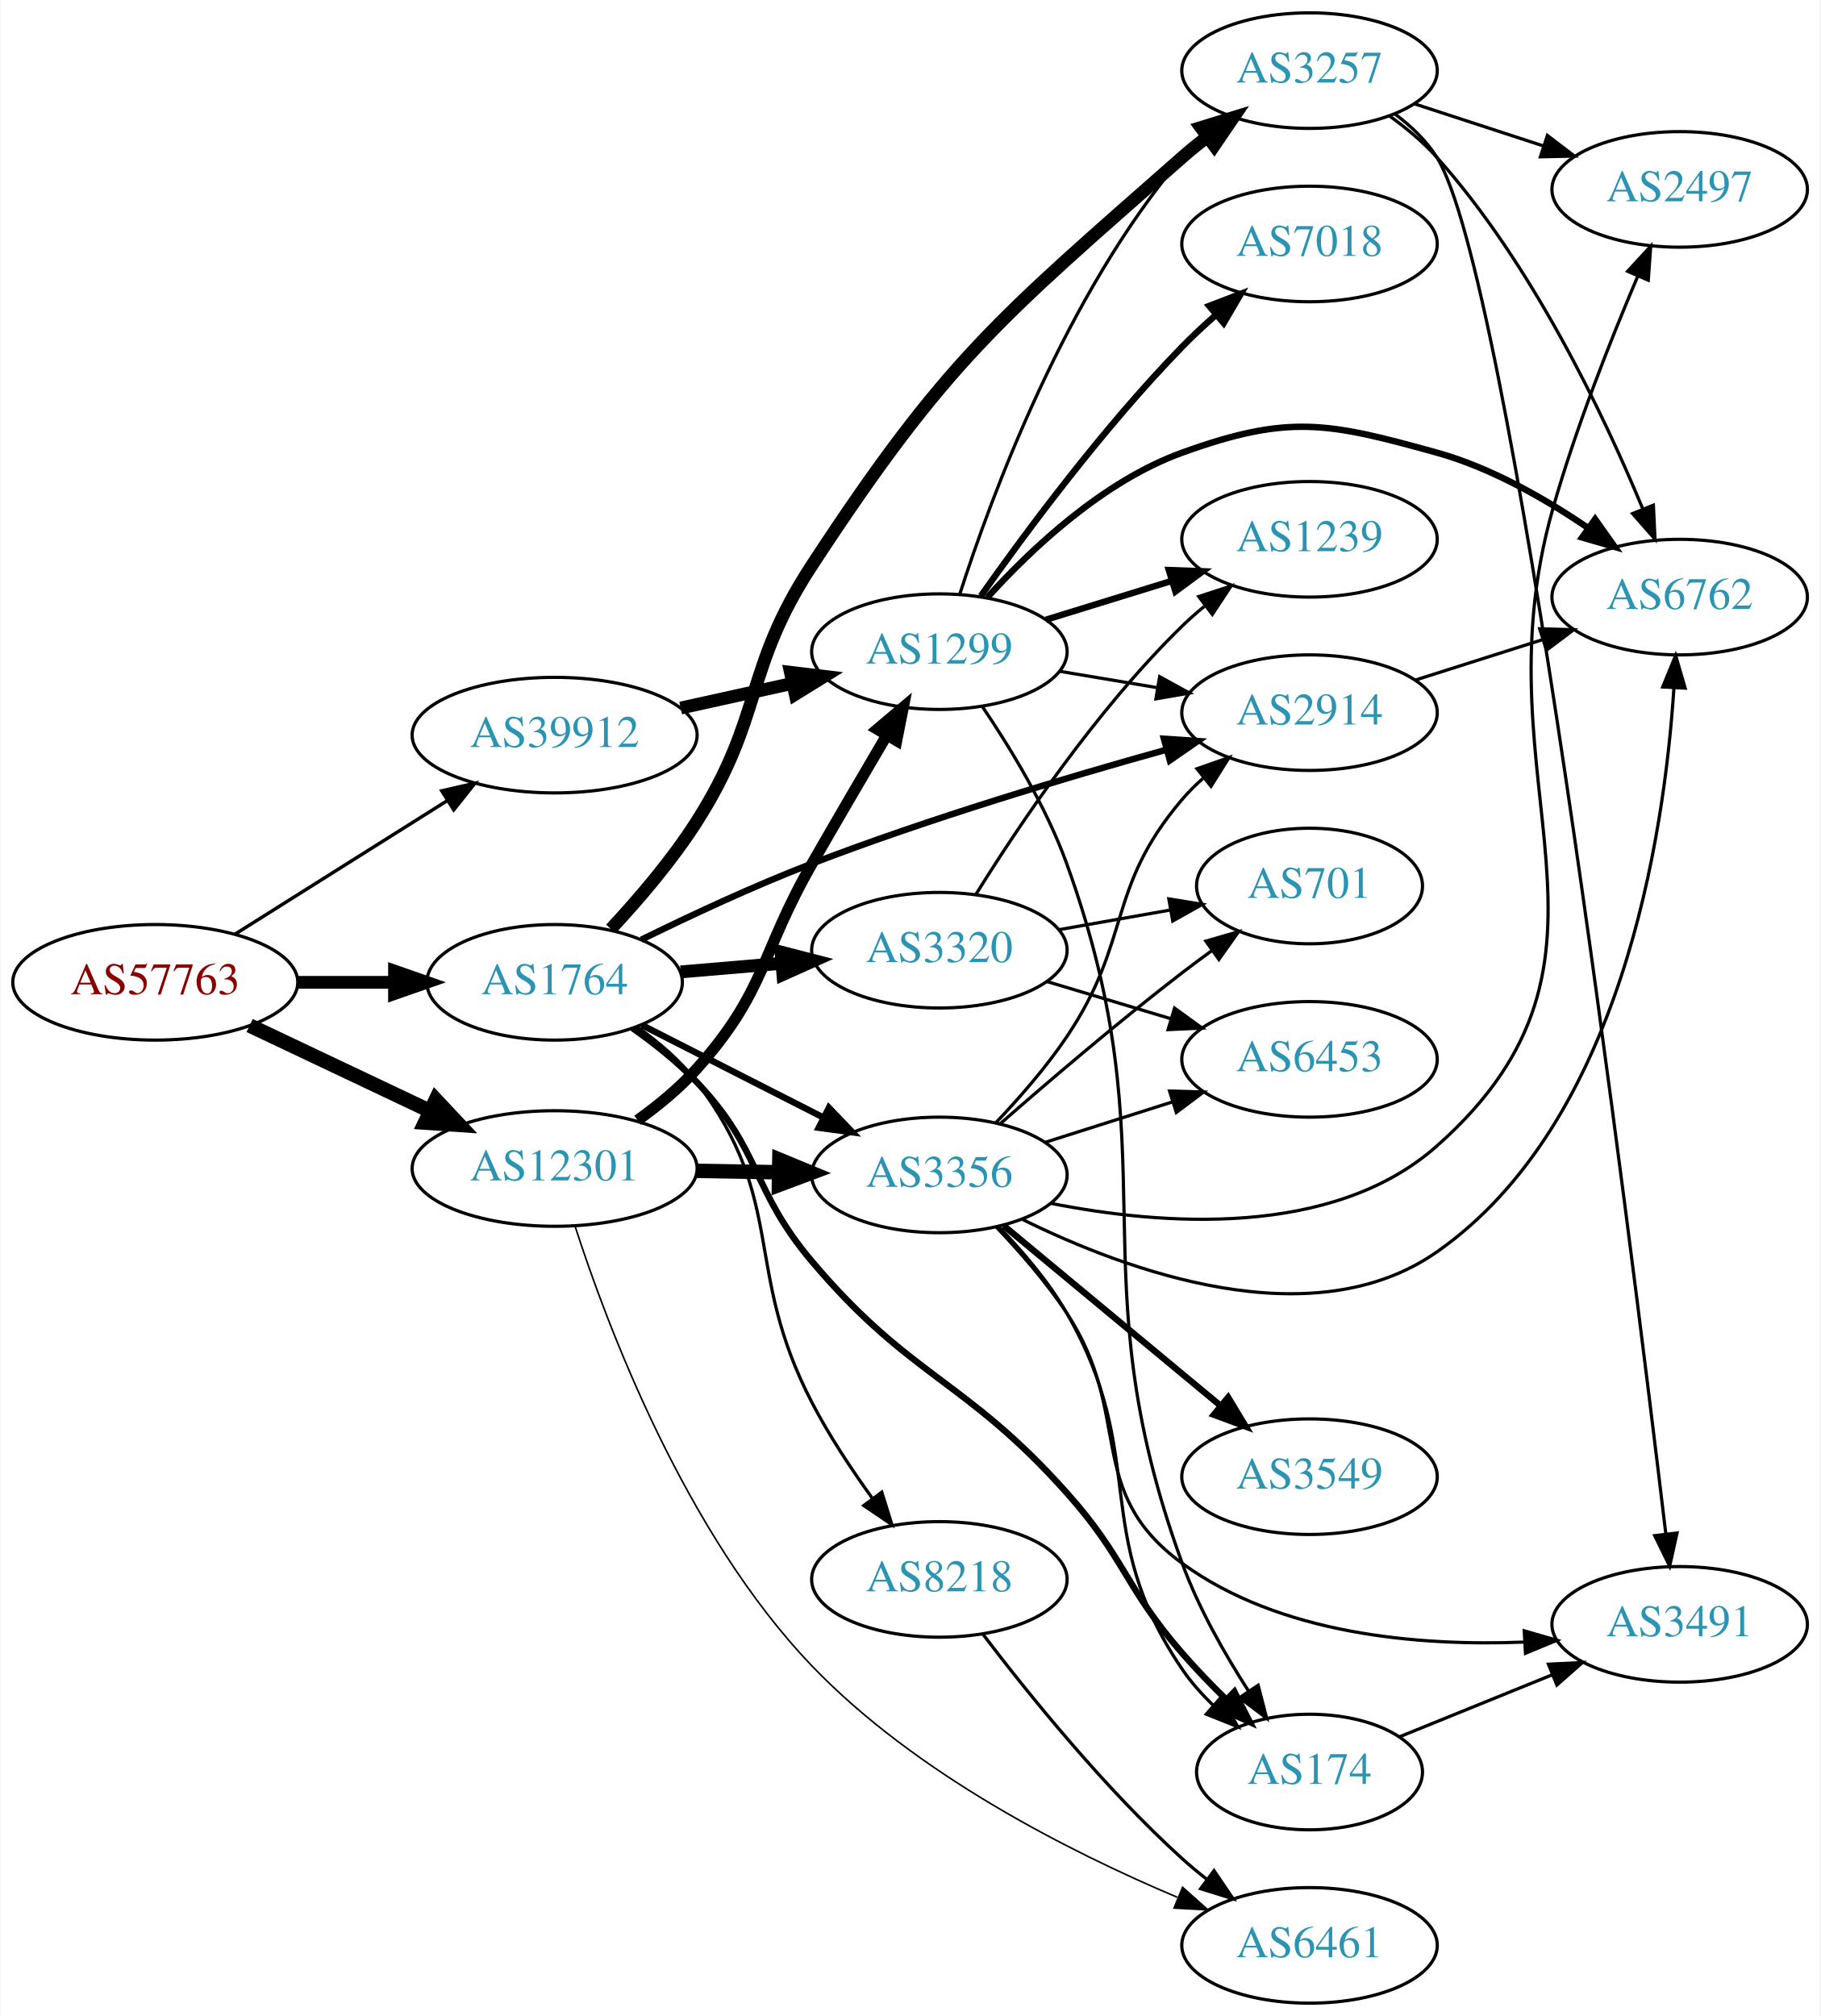
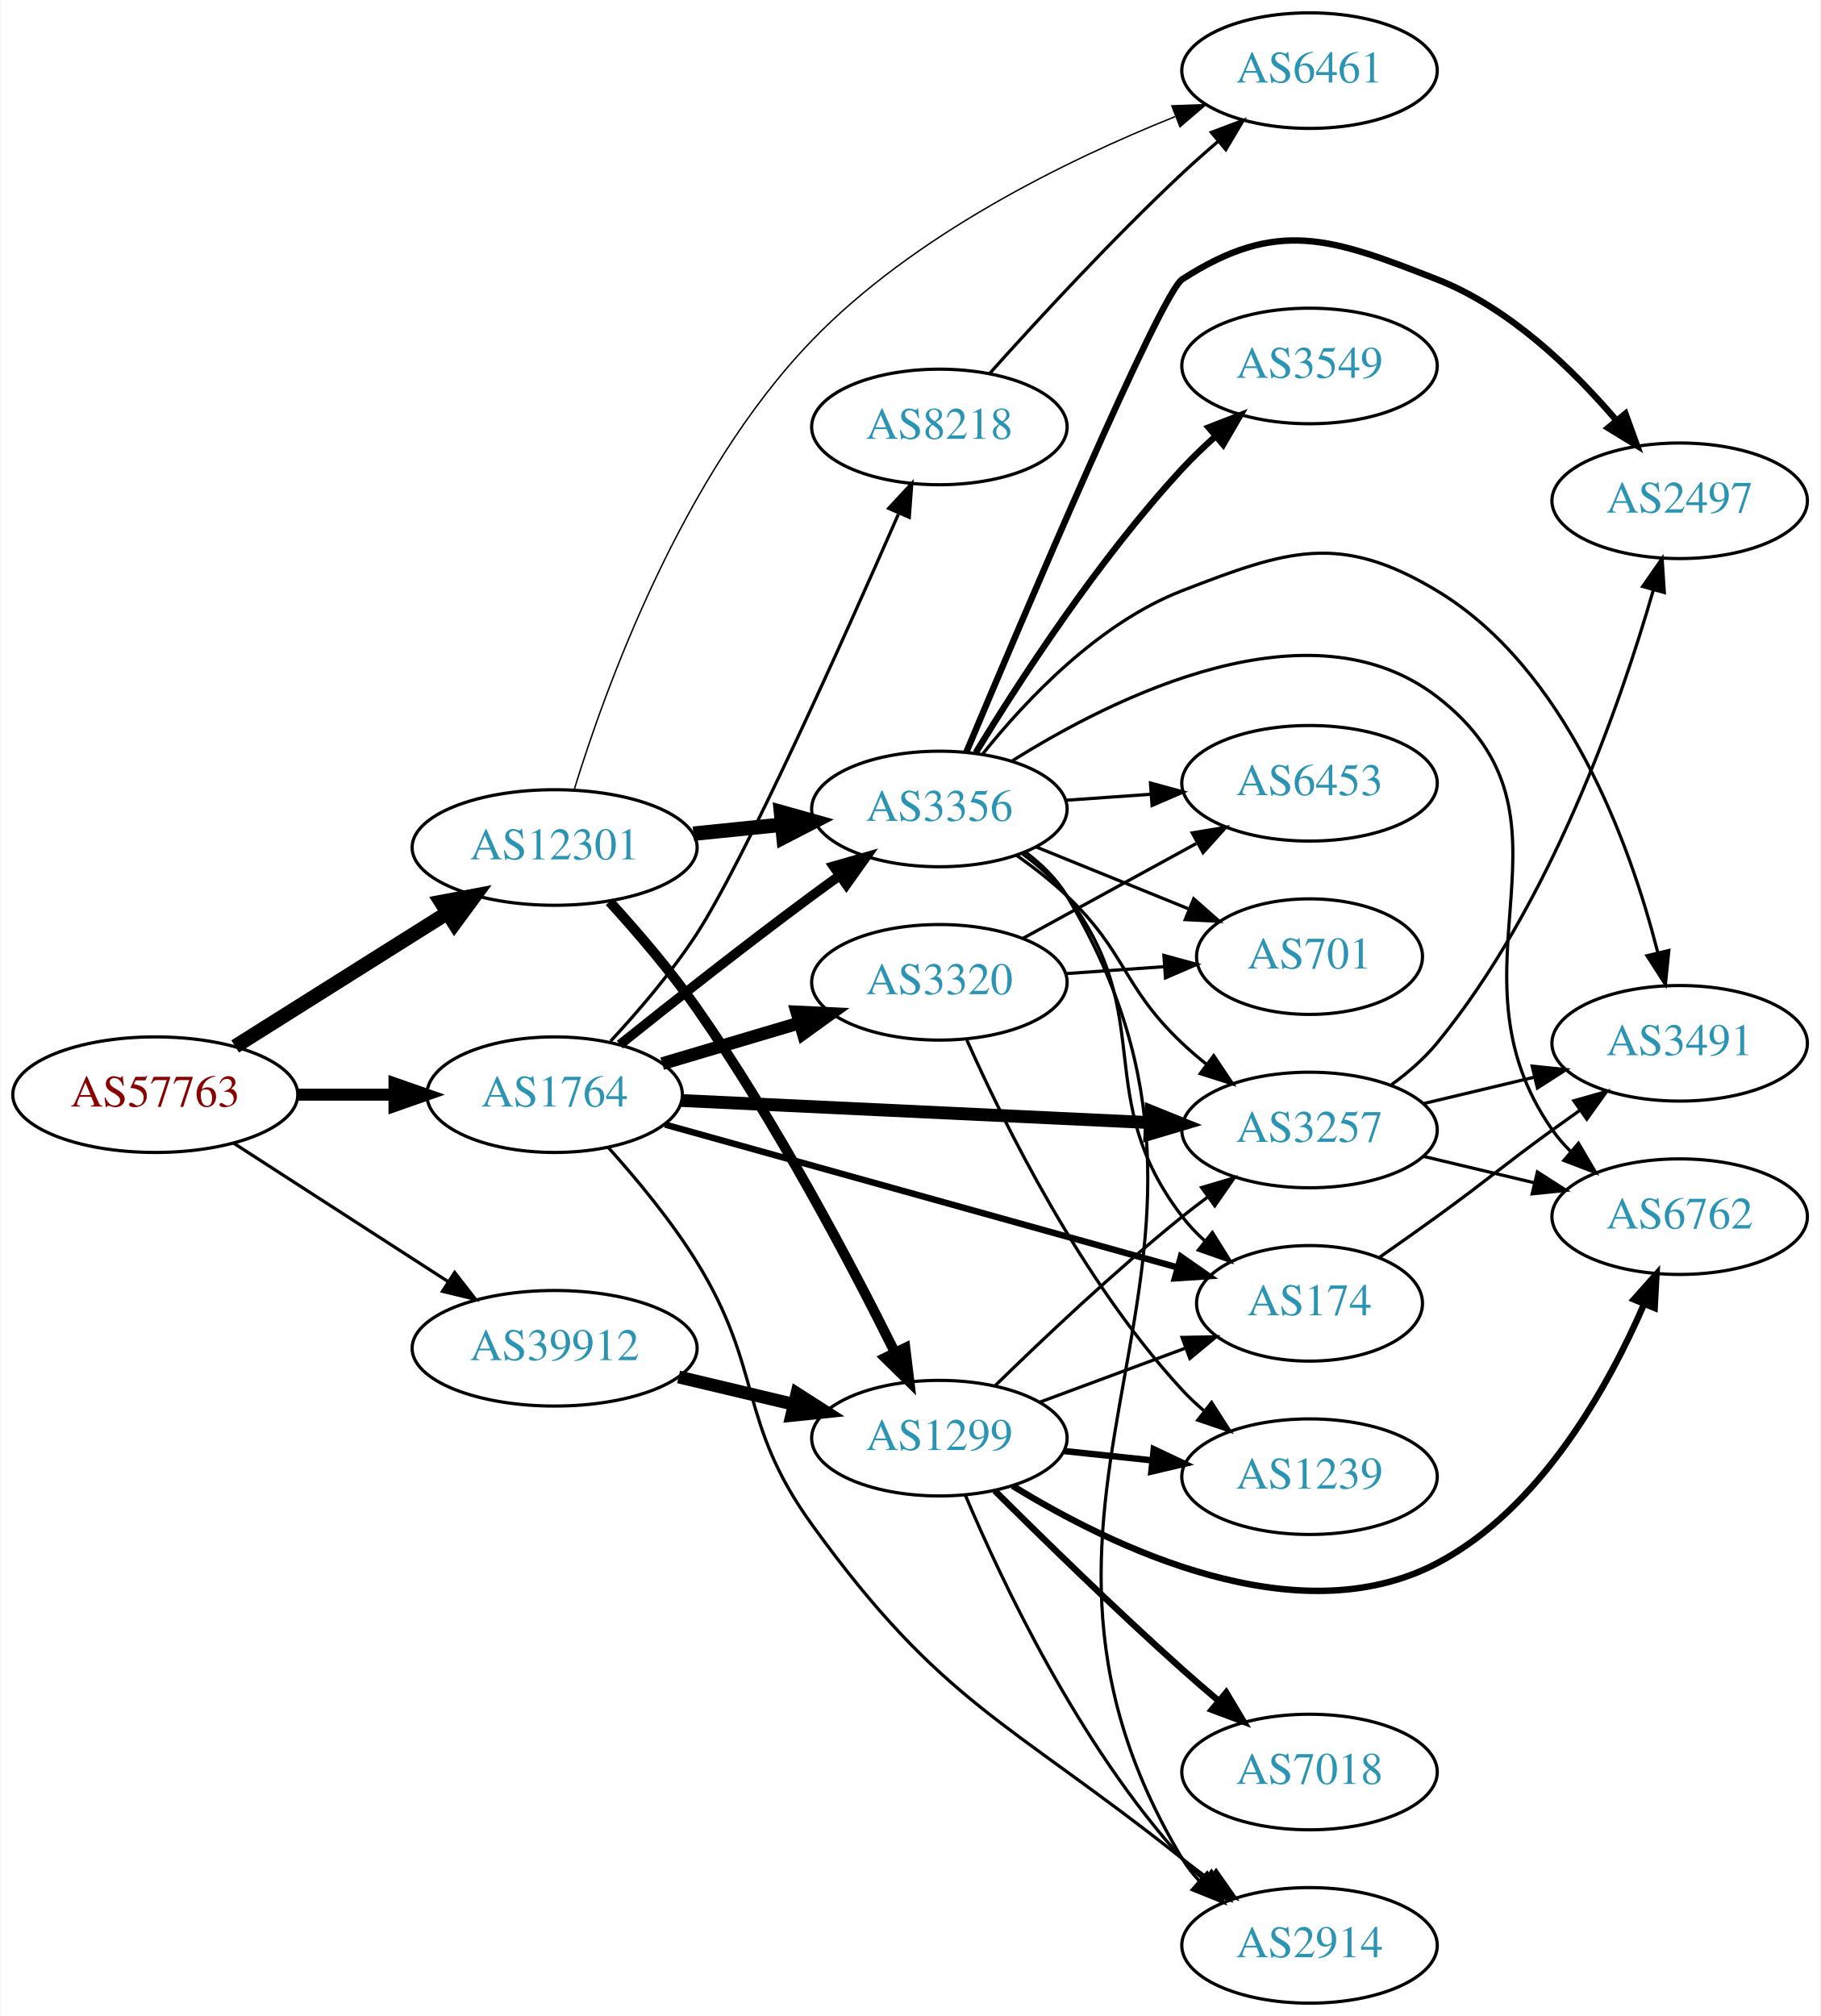
<svg xmlns="http://www.w3.org/2000/svg" xmlns:xlink="http://www.w3.org/1999/xlink" width="567pt" height="628pt" viewBox="0.00 0.00 566.66 628.00">
  <g id="graph0" class="graph" transform="scale(1 1) rotate(0) translate(4 624)">
    <polygon fill="white" stroke="none" points="-4,4 -4,-624 562.663,-624 562.663,4 -4,4" />
    <g id="node1" class="node">
      <g id="a_node1">
        <a xlink:href="/asn/57763" xlink:title="AS57763 ~ SelfNet Internet Ges.m.b.H. [AT]">
-           <ellipse fill="#ffffff" stroke="black" cx="44.196" cy="-318" rx="44.393" ry="18" />
-           <text text-anchor="middle" x="44.196" y="-314.3" font-family="Times,serif" font-size="14.00" fill="#880000">AS57763</text>
+           <ellipse fill="#ffffff" stroke="black" cx="44.196" cy="-283" rx="44.393" ry="18" />
+           <text text-anchor="middle" x="44.196" y="-279.3" font-family="Times,serif" font-size="14.00" fill="#880000">AS57763</text>
        </a>
      </g>
    </g>
    <g id="node2" class="node">
      <g id="a_node2">
        <a xlink:href="/asn/1764" xlink:title="AS1764 ~ NEXTLAYER-AS [AT]">
-           <ellipse fill="#ffffff" stroke="black" cx="168.588" cy="-318" rx="39.794" ry="18" />
-           <text text-anchor="middle" x="168.588" y="-314.3" font-family="Times,serif" font-size="14.00" fill="#2c94b3">AS1764</text>
+           <ellipse fill="#ffffff" stroke="black" cx="168.588" cy="-283" rx="39.794" ry="18" />
+           <text text-anchor="middle" x="168.588" y="-279.3" font-family="Times,serif" font-size="14.00" fill="#2c94b3">AS1764</text>
        </a>
      </g>
    </g>
    <g id="edge1" class="edge">
-       <path fill="none" stroke="black" stroke-width="3.971" d="M88.692,-318C98.381,-318 108.717,-318 118.61,-318" />
-       <polygon fill="black" stroke="black" stroke-width="3.971" points="118.713,-321.5 128.713,-318 118.713,-314.5 118.713,-321.5" />
+       <path fill="none" stroke="black" stroke-width="3.75" d="M88.692,-283C98.381,-283 108.717,-283 118.61,-283" />
+       <polygon fill="black" stroke="black" stroke-width="3.75" points="118.713,-286.5 128.713,-283 118.713,-279.5 118.713,-286.5" />
    </g>
    <g id="node3" class="node">
      <g id="a_node3">
        <a xlink:href="/asn/12301" xlink:title="AS12301 ~ Invitech ICT Services Kft. [HU]">
-           <ellipse fill="#ffffff" stroke="black" cx="168.588" cy="-260" rx="44.393" ry="18" />
-           <text text-anchor="middle" x="168.588" y="-256.3" font-family="Times,serif" font-size="14.00" fill="#2c94b3">AS12301</text>
+           <ellipse fill="#ffffff" stroke="black" cx="168.588" cy="-360" rx="44.393" ry="18" />
+           <text text-anchor="middle" x="168.588" y="-356.3" font-family="Times,serif" font-size="14.00" fill="#2c94b3">AS12301</text>
        </a>
      </g>
    </g>
    <g id="edge2" class="edge">
-       <path fill="none" stroke="black" stroke-width="4.5" d="M73.583,-304.548C90.3,-296.626 111.656,-286.506 129.786,-277.914" />
-       <polygon fill="black" stroke="black" stroke-width="4.5" points="131.581,-281.421 138.931,-273.58 128.208,-274.304 131.581,-281.421" />
+       <path fill="none" stroke="black" stroke-width="4.5" d="M69.085,-298.029C87.955,-309.901 114.478,-326.587 135.249,-339.655" />
+       <polygon fill="black" stroke="black" stroke-width="4.5" points="133.198,-343.016 143.76,-345.009 137.392,-336.351 133.198,-343.016" />
    </g>
    <g id="node4" class="node">
      <g id="a_node4">
        <a xlink:href="/asn/39912" xlink:title="AS39912 ~ oja.at GmbH [AT]">
-           <ellipse fill="#ffffff" stroke="black" cx="168.588" cy="-395" rx="44.393" ry="18" />
-           <text text-anchor="middle" x="168.588" y="-391.3" font-family="Times,serif" font-size="14.00" fill="#2c94b3">AS39912</text>
+           <ellipse fill="#ffffff" stroke="black" cx="168.588" cy="-204" rx="44.393" ry="18" />
+           <text text-anchor="middle" x="168.588" y="-200.3" font-family="Times,serif" font-size="14.00" fill="#2c94b3">AS39912</text>
        </a>
      </g>
    </g>
    <g id="edge3" class="edge">
-       <path fill="none" stroke="black" stroke-width="1.059" d="M69.085,-333.029C87.955,-344.901 114.478,-361.587 135.249,-374.655" />
-       <polygon fill="black" stroke="black" stroke-width="1.059" points="133.431,-377.646 143.76,-380.009 137.159,-371.721 133.431,-377.646" />
+       <path fill="none" stroke="black" d="M68.505,-267.955C87.44,-255.733 114.352,-238.362 135.352,-224.808" />
+       <polygon fill="black" stroke="black" points="137.445,-227.622 143.949,-219.258 133.649,-221.741 137.445,-227.622" />
    </g>
    <g id="node5" class="node">
      <g id="a_node5">
-         <a xlink:href="/asn/3320" xlink:title="AS3320 ~ DTAG [DE]">
-           <ellipse fill="#ffffff" stroke="black" cx="288.431" cy="-328" rx="39.794" ry="18" />
-           <text text-anchor="middle" x="288.431" y="-324.3" font-family="Times,serif" font-size="14.00" fill="#2c94b3">AS3320</text>
+         <a xlink:href="/asn/174" xlink:title="AS174 ~ Cogent Communications [US]">
+           <ellipse fill="#ffffff" stroke="black" cx="403.724" cy="-218" rx="35.194" ry="18" />
+           <text text-anchor="middle" x="403.724" y="-214.3" font-family="Times,serif" font-size="14.00" fill="#2c94b3">AS174</text>
        </a>
      </g>
    </g>
    <g id="edge4" class="edge">
-       <path fill="none" stroke="black" stroke-width="4" d="M207.848,-321.247C217.828,-322.094 228.714,-323.017 239.14,-323.902" />
-       <polygon fill="black" stroke="black" stroke-width="4" points="239.102,-327.411 249.363,-324.77 239.694,-320.436 239.102,-327.411" />
+       <path fill="none" stroke="black" stroke-width="2" d="M202.991,-273.687C245.13,-261.938 317.525,-241.754 362.613,-229.183" />
+       <polygon fill="black" stroke="black" stroke-width="2" points="363.657,-232.526 372.35,-226.468 361.777,-225.783 363.657,-232.526" />
    </g>
    <g id="node6" class="node">
      <g id="a_node6">
-         <a xlink:href="/asn/3356" xlink:title="AS3356 ~ Level 3 Parent, LLC [US]">
-           <ellipse fill="#ffffff" stroke="black" cx="288.431" cy="-258" rx="39.794" ry="18" />
-           <text text-anchor="middle" x="288.431" y="-254.3" font-family="Times,serif" font-size="14.00" fill="#2c94b3">AS3356</text>
+         <a xlink:href="/asn/3257" xlink:title="AS3257 ~ GTT [DE]">
+           <ellipse fill="#ffffff" stroke="black" cx="403.724" cy="-272" rx="39.794" ry="18" />
+           <text text-anchor="middle" x="403.724" y="-268.3" font-family="Times,serif" font-size="14.00" fill="#2c94b3">AS3257</text>
        </a>
      </g>
    </g>
    <g id="edge5" class="edge">
-       <path fill="none" stroke="black" stroke-width="2" d="M195.741,-304.684C212.371,-296.217 234.107,-285.15 252.242,-275.917" />
-       <polygon fill="black" stroke="black" stroke-width="2" points="254.027,-278.935 261.351,-271.279 250.851,-272.697 254.027,-278.935" />
+       <path fill="none" stroke="black" stroke-width="4" d="M208.086,-281.184C248.076,-279.297 310.754,-276.339 354.13,-274.293" />
+       <polygon fill="black" stroke="black" stroke-width="4" points="354.345,-277.787 364.169,-273.819 354.015,-270.794 354.345,-277.787" />
    </g>
    <g id="node7" class="node">
      <g id="a_node7">
        <a xlink:href="/asn/8218" xlink:title="AS8218 ~ legacy Neotelecoms [FR]">
-           <ellipse fill="#ffffff" stroke="black" cx="288.431" cy="-132" rx="39.794" ry="18" />
-           <text text-anchor="middle" x="288.431" y="-128.3" font-family="Times,serif" font-size="14.00" fill="#2c94b3">AS8218</text>
+           <ellipse fill="#ffffff" stroke="black" cx="288.431" cy="-491" rx="39.794" ry="18" />
+           <text text-anchor="middle" x="288.431" y="-487.3" font-family="Times,serif" font-size="14.00" fill="#2c94b3">AS8218</text>
        </a>
      </g>
    </g>
    <g id="edge6" class="edge">
-       <path fill="none" stroke="black" d="M194.205,-304.162C200.952,-299.428 207.777,-293.629 212.784,-287 241.256,-249.308 227.012,-228.92 248.784,-187 254.084,-176.797 261.027,-166.302 267.565,-157.25" />
-       <polygon fill="black" stroke="black" points="270.488,-159.185 273.642,-149.071 264.869,-155.011 270.488,-159.185" />
+       <path fill="none" stroke="black" d="M186.01,-299.662C194.648,-308.974 205.025,-321.078 212.784,-333 227.709,-355.933 258.662,-424.992 275.646,-463.789" />
+       <polygon fill="black" stroke="black" points="272.636,-465.644 279.843,-473.411 279.053,-462.845 272.636,-465.644" />
    </g>
    <g id="node8" class="node">
      <g id="a_node8">
-         <a xlink:href="/asn/3257" xlink:title="AS3257 ~ GTT [DE]">
-           <ellipse fill="#ffffff" stroke="black" cx="403.724" cy="-602" rx="39.794" ry="18" />
-           <text text-anchor="middle" x="403.724" y="-598.3" font-family="Times,serif" font-size="14.00" fill="#2c94b3">AS3257</text>
+         <a xlink:href="/asn/3356" xlink:title="AS3356 ~ Level 3 Parent, LLC [US]">
+           <ellipse fill="#ffffff" stroke="black" cx="288.431" cy="-372" rx="39.794" ry="18" />
+           <text text-anchor="middle" x="288.431" y="-368.3" font-family="Times,serif" font-size="14.00" fill="#2c94b3">AS3356</text>
        </a>
      </g>
    </g>
    <g id="edge7" class="edge">
-       <path fill="none" stroke="black" stroke-width="4" d="M186.098,-334.606C194.762,-343.901 205.136,-356.007 212.784,-368 233.748,-400.874 227.417,-415.386 248.784,-448 290.562,-511.768 306.852,-524.632 364.077,-575 366.535,-577.163 369.168,-579.309 371.862,-581.391" />
-       <polygon fill="black" stroke="black" stroke-width="4" points="369.884,-584.281 380.01,-587.396 374.037,-578.646 369.884,-584.281" />
+       <path fill="none" stroke="black" stroke-width="3" d="M188.889,-298.586C204.786,-311.308 228.01,-329.629 248.784,-345 251.566,-347.058 254.483,-349.173 257.415,-351.27" />
+       <polygon fill="black" stroke="black" stroke-width="3" points="255.431,-354.153 265.617,-357.068 259.472,-348.438 255.431,-354.153" />
    </g>
    <g id="node9" class="node">
      <g id="a_node9">
        <a xlink:href="/asn/2914" xlink:title="AS2914 ~ NTT America, Inc. [US]">
-           <ellipse fill="#ffffff" stroke="black" cx="403.724" cy="-402" rx="39.794" ry="18" />
-           <text text-anchor="middle" x="403.724" y="-398.3" font-family="Times,serif" font-size="14.00" fill="#2c94b3">AS2914</text>
+           <ellipse fill="#ffffff" stroke="black" cx="403.724" cy="-18" rx="39.794" ry="18" />
+           <text text-anchor="middle" x="403.724" y="-14.3" font-family="Times,serif" font-size="14.00" fill="#2c94b3">AS2914</text>
        </a>
      </g>
    </g>
    <g id="edge8" class="edge">
-       <path fill="none" stroke="black" stroke-width="2" d="M195.586,-331.277C210.852,-338.786 230.651,-348.036 248.784,-355 285.386,-369.058 328.111,-381.825 359.251,-390.493" />
-       <polygon fill="black" stroke="black" stroke-width="2" points="358.361,-393.878 368.932,-393.16 360.22,-387.13 358.361,-393.878" />
+       <path fill="none" stroke="black" d="M185.264,-266.585C194.089,-256.78 204.888,-243.78 212.784,-231 233.705,-197.139 225.488,-181.272 248.784,-149 289.176,-93.048 310.068,-87.955 364.077,-45 366.786,-42.846 369.654,-40.667 372.555,-38.53" />
+       <polygon fill="black" stroke="black" points="374.63,-41.349 380.712,-32.674 370.548,-35.662 374.63,-41.349" />
    </g>
    <g id="node10" class="node">
      <g id="a_node10">
-         <a xlink:href="/asn/174" xlink:title="AS174 ~ Cogent Communications [US]">
-           <ellipse fill="#ffffff" stroke="black" cx="403.724" cy="-72" rx="35.194" ry="18" />
-           <text text-anchor="middle" x="403.724" y="-68.3" font-family="Times,serif" font-size="14.00" fill="#2c94b3">AS174</text>
+         <a xlink:href="/asn/3320" xlink:title="AS3320 ~ DTAG [DE]">
+           <ellipse fill="#ffffff" stroke="black" cx="288.431" cy="-318" rx="39.794" ry="18" />
+           <text text-anchor="middle" x="288.431" y="-314.3" font-family="Times,serif" font-size="14.00" fill="#2c94b3">AS3320</text>
        </a>
      </g>
    </g>
    <g id="edge9" class="edge">
-       <path fill="none" stroke="black" stroke-width="2" d="M192.856,-303.713C199.711,-298.892 206.935,-293.156 212.784,-287 233.165,-265.55 229.668,-253.583 248.784,-231 279.54,-194.667 296.376,-194.51 328.077,-159 346.314,-138.573 346.112,-129.666 364.077,-109 368.316,-104.124 373.105,-99.165 377.832,-94.53" />
-       <polygon fill="black" stroke="black" stroke-width="2" points="380.306,-97.007 385.121,-87.569 375.472,-91.944 380.306,-97.007" />
+       <path fill="none" stroke="black" stroke-width="4" d="M202.101,-292.657C215.258,-296.564 230.63,-301.13 244.674,-305.301" />
+       <polygon fill="black" stroke="black" stroke-width="4" points="244.032,-308.761 254.615,-308.253 246.025,-302.051 244.032,-308.761" />
    </g>
    <g id="edge28" class="edge">
-       <path fill="none" stroke="black" stroke-width="4.5" d="M212.799,-259.267C221.112,-259.126 229.875,-258.977 238.357,-258.833" />
-       <polygon fill="black" stroke="black" stroke-width="4.5" points="238.584,-262.767 248.516,-258.66 238.45,-254.893 238.584,-262.767" />
-     </g>
-     <g id="node14" class="node">
-       <g id="a_node14">
+       <path fill="none" stroke="black" stroke-width="4.5" d="M211.799,-364.298C220.724,-365.207 230.207,-366.173 239.331,-367.102" />
+       <polygon fill="black" stroke="black" stroke-width="4.5" points="239.084,-371.035 249.431,-368.13 239.882,-363.2 239.084,-371.035" />
+     </g>
+     <g id="node11" class="node">
+       <g id="a_node11">
        <a xlink:href="/asn/6461" xlink:title="AS6461 ~ Zayo Bandwidth [US]">
-           <ellipse fill="#ffffff" stroke="black" cx="403.724" cy="-18" rx="39.794" ry="18" />
-           <text text-anchor="middle" x="403.724" y="-14.3" font-family="Times,serif" font-size="14.00" fill="#2c94b3">AS6461</text>
+           <ellipse fill="#ffffff" stroke="black" cx="403.724" cy="-602" rx="39.794" ry="18" />
+           <text text-anchor="middle" x="403.724" y="-598.3" font-family="Times,serif" font-size="14.00" fill="#2c94b3">AS6461</text>
        </a>
      </g>
    </g>
    <g id="edge29" class="edge">
-       <path fill="none" stroke="black" stroke-width="0.5" d="M174.9,-242.178C184.928,-211.063 209.257,-146.225 248.784,-105 280.884,-71.522 328.713,-47.257 362.525,-32.991" />
-       <polygon fill="black" stroke="black" stroke-width="0.5" points="364.179,-36.095 372.1,-29.059 361.52,-29.62 364.179,-36.095" />
+       <path fill="none" stroke="black" stroke-width="0.45" d="M174.667,-377.979C184.404,-409.695 208.392,-476.174 248.784,-518 280.546,-550.889 328.018,-574.098 361.838,-587.666" />
+       <polygon fill="black" stroke="black" stroke-width="0.45" points="360.838,-591.032 371.427,-591.402 363.38,-584.51 360.838,-591.032" />
    </g>
    <g id="node19" class="node">
      <g id="a_node19">
        <a xlink:href="/asn/1299" xlink:title="AS1299 ~ Telia Carrier [EU]">
-           <ellipse fill="#ffffff" stroke="black" cx="288.431" cy="-421" rx="39.794" ry="18" />
-           <text text-anchor="middle" x="288.431" y="-417.3" font-family="Times,serif" font-size="14.00" fill="#2c94b3">AS1299</text>
+           <ellipse fill="#ffffff" stroke="black" cx="288.431" cy="-176" rx="39.794" ry="18" />
+           <text text-anchor="middle" x="288.431" y="-172.3" font-family="Times,serif" font-size="14.00" fill="#2c94b3">AS1299</text>
        </a>
      </g>
    </g>
    <g id="edge27" class="edge">
-       <path fill="none" stroke="black" stroke-width="3.5" d="M194.429,-275.032C200.876,-279.648 207.488,-285.086 212.784,-291 234.557,-315.312 232.538,-326.695 248.784,-355 256.369,-368.215 264.919,-382.843 272.045,-394.963" />
-       <polygon fill="black" stroke="black" stroke-width="3.5" points="269.087,-396.837 277.177,-403.678 275.118,-393.285 269.087,-396.837" />
+       <path fill="none" stroke="black" stroke-width="3.15" d="M185.695,-343.125C194.242,-333.751 204.631,-321.656 212.784,-310 237.498,-274.669 260.81,-230.428 274.608,-202.68" />
+       <polygon fill="black" stroke="black" stroke-width="3.15" points="277.803,-204.113 279.078,-193.595 271.523,-201.022 277.803,-204.113" />
    </g>
    <g id="edge36" class="edge">
-       <path fill="none" stroke="black" stroke-width="4" d="M207.848,-403.441C218.972,-405.896 231.22,-408.598 242.704,-411.132" />
-       <polygon fill="black" stroke="black" stroke-width="4" points="242.032,-414.568 252.551,-413.304 243.54,-407.732 242.032,-414.568" />
-     </g>
-     <g id="node11" class="node">
-       <g id="a_node11">
-         <a xlink:href="/asn/1239" xlink:title="AS1239 ~ Sprint [US]">
-           <ellipse fill="#ffffff" stroke="black" cx="403.724" cy="-456" rx="39.794" ry="18" />
-           <text text-anchor="middle" x="403.724" y="-452.3" font-family="Times,serif" font-size="14.00" fill="#2c94b3">AS1239</text>
-         </a>
-       </g>
-     </g>
-     <g id="edge10" class="edge">
-       <path fill="none" stroke="black" d="M299.819,-345.407C313.032,-366.663 337.364,-402.989 364.077,-429 366.221,-431.088 368.541,-433.13 370.943,-435.097" />
-       <polygon fill="black" stroke="black" points="369.212,-438.178 379.288,-441.452 373.453,-432.609 369.212,-438.178" />
-     </g>
-     <g id="node12" class="node">
-       <g id="a_node12">
-         <a xlink:href="/asn/6453" xlink:title="AS6453 ~ TATA COMMUNICATIONS (AMERICA) INC [US]">
-           <ellipse fill="#ffffff" stroke="black" cx="403.724" cy="-294" rx="39.794" ry="18" />
-           <text text-anchor="middle" x="403.724" y="-290.3" font-family="Times,serif" font-size="14.00" fill="#2c94b3">AS6453</text>
-         </a>
-       </g>
-     </g>
-     <g id="edge11" class="edge">
-       <path fill="none" stroke="black" d="M321.896,-318.257C333.866,-314.665 347.609,-310.54 360.327,-306.723" />
-       <polygon fill="black" stroke="black" points="361.682,-309.971 370.254,-303.744 359.67,-303.267 361.682,-309.971" />
-     </g>
-     <g id="node13" class="node">
-       <g id="a_node13">
-         <a xlink:href="/asn/701" xlink:title="AS701 ~ UUNET [US]">
-           <ellipse fill="#ffffff" stroke="black" cx="403.724" cy="-348" rx="35.194" ry="18" />
-           <text text-anchor="middle" x="403.724" y="-344.3" font-family="Times,serif" font-size="14.00" fill="#2c94b3">AS701</text>
-         </a>
-       </g>
-     </g>
-     <g id="edge12" class="edge">
-       <path fill="none" stroke="black" d="M325.589,-334.383C336.596,-336.326 348.795,-338.48 360.183,-340.49" />
-       <polygon fill="black" stroke="black" points="359.898,-343.994 370.355,-342.286 361.115,-337.101 359.898,-343.994" />
-     </g>
-     <g id="edge22" class="edge">
-       <path fill="none" stroke="black" d="M306.014,-274.251C313.325,-281.942 321.688,-291.508 328.077,-301 348.5,-331.341 340.324,-347.189 364.077,-375 366.021,-377.275 368.198,-379.452 370.501,-381.511" />
-       <polygon fill="black" stroke="black" points="368.67,-384.527 378.668,-388.033 373.038,-379.058 368.67,-384.527" />
-     </g>
-     <g id="edge25" class="edge">
-       <path fill="none" stroke="black" d="M307.03,-241.735C314.365,-234.188 322.463,-224.74 328.077,-215 353.976,-170.066 334.947,-146.909 364.077,-104 366.808,-99.978 370.185,-96.188 373.797,-92.721" />
-       <polygon fill="black" stroke="black" points="376.17,-95.296 381.408,-86.086 371.57,-90.019 376.17,-95.296" />
-     </g>
-     <g id="edge24" class="edge">
-       <path fill="none" stroke="black" d="M321.291,-268.124C333.599,-272.035 347.852,-276.564 360.961,-280.729" />
-       <polygon fill="black" stroke="black" points="360.12,-284.135 370.71,-283.827 362.24,-277.463 360.12,-284.135" />
-     </g>
-     <g id="edge23" class="edge">
-       <path fill="none" stroke="black" d="M307.453,-274.01C322.34,-287.037 344.18,-305.703 364.077,-321 367.042,-323.279 370.179,-325.605 373.333,-327.887" />
-       <polygon fill="black" stroke="black" points="371.434,-330.832 381.614,-333.769 375.488,-325.125 371.434,-330.832" />
+       <path fill="none" stroke="black" stroke-width="4" d="M207.198,-195.064C218.556,-192.365 231.134,-189.376 242.897,-186.581" />
+       <polygon fill="black" stroke="black" stroke-width="4" points="244.053,-189.904 252.973,-184.187 242.435,-183.094 244.053,-189.904" />
    </g>
    <g id="node15" class="node">
      <g id="a_node15">
        <a xlink:href="/asn/3491" xlink:title="AS3491 ~ PCCW Global, Inc. [US]">
-           <ellipse fill="#ffffff" stroke="black" cx="519.017" cy="-118" rx="39.794" ry="18" />
-           <text text-anchor="middle" x="519.017" y="-114.3" font-family="Times,serif" font-size="14.00" fill="#2c94b3">AS3491</text>
+           <ellipse fill="#ffffff" stroke="black" cx="519.017" cy="-299" rx="39.794" ry="18" />
+           <text text-anchor="middle" x="519.017" y="-295.3" font-family="Times,serif" font-size="14.00" fill="#2c94b3">AS3491</text>
        </a>
      </g>
    </g>
    <g id="edge20" class="edge">
-       <path fill="none" stroke="black" d="M306.103,-241.808C313.433,-234.129 321.785,-224.557 328.077,-215 349.074,-183.111 333.24,-159.512 364.077,-137 394.497,-114.793 437.627,-111.18 470.498,-112.472" />
-       <polygon fill="black" stroke="black" points="470.602,-115.983 480.782,-113.047 470.992,-108.994 470.602,-115.983" />
+       <path fill="none" stroke="black" d="M425.674,-232.445C431.437,-236.471 437.669,-240.872 443.37,-245 459.57,-256.729 463.17,-260.271 479.37,-272 482.173,-274.029 485.105,-276.125 488.045,-278.21" />
+       <polygon fill="black" stroke="black" points="486.068,-281.097 496.26,-283.991 490.096,-275.373 486.068,-281.097" />
+     </g>
+     <g id="node13" class="node">
+       <g id="a_node13">
+         <a xlink:href="/asn/2497" xlink:title="AS2497 ~ Internet Initiative Japan Inc. [JP]">
+           <ellipse fill="#ffffff" stroke="black" cx="519.017" cy="-468" rx="39.794" ry="18" />
+           <text text-anchor="middle" x="519.017" y="-464.3" font-family="Times,serif" font-size="14.00" fill="#2c94b3">AS2497</text>
+         </a>
+       </g>
+     </g>
+     <g id="edge22" class="edge">
+       <path fill="none" stroke="black" d="M429.313,-286.15C434.407,-289.865 439.418,-294.196 443.37,-299 478.796,-342.059 500.531,-404.568 510.833,-440.257" />
+       <polygon fill="black" stroke="black" points="507.492,-441.306 513.551,-449.997 514.234,-439.424 507.492,-441.306" />
+     </g>
+     <g id="edge23" class="edge">
+       <path fill="none" stroke="black" d="M439.331,-280.248C450.202,-282.838 462.357,-285.735 473.799,-288.462" />
+       <polygon fill="black" stroke="black" points="473.082,-291.889 483.621,-290.803 474.705,-285.08 473.082,-291.889" />
    </g>
    <g id="node16" class="node">
      <g id="a_node16">
-         <a xlink:href="/asn/2497" xlink:title="AS2497 ~ Internet Initiative Japan Inc. [JP]">
-           <ellipse fill="#ffffff" stroke="black" cx="519.017" cy="-565" rx="39.794" ry="18" />
-           <text text-anchor="middle" x="519.017" y="-561.3" font-family="Times,serif" font-size="14.00" fill="#2c94b3">AS2497</text>
-         </a>
-       </g>
-     </g>
-     <g id="edge19" class="edge">
-       <path fill="none" stroke="black" d="M323.001,-249.184C357.551,-242.309 410.799,-238.162 443.37,-267 510.338,-326.291 455.141,-378.902 479.37,-465 486.487,-490.29 497.505,-518.093 505.958,-537.949" />
-       <polygon fill="black" stroke="black" points="502.812,-539.491 509.992,-547.282 509.238,-536.714 502.812,-539.491" />
+         <a xlink:href="/asn/6762" xlink:title="AS6762 ~ TELECOM ITALIA SPARKLE S.p.A. [IT]">
+           <ellipse fill="#ffffff" stroke="black" cx="519.017" cy="-245" rx="39.794" ry="18" />
+           <text text-anchor="middle" x="519.017" y="-241.3" font-family="Times,serif" font-size="14.00" fill="#2c94b3">AS6762</text>
+         </a>
+       </g>
+     </g>
+     <g id="edge21" class="edge">
+       <path fill="none" stroke="black" d="M439.331,-263.752C450.202,-261.162 462.357,-258.265 473.799,-255.538" />
+       <polygon fill="black" stroke="black" points="474.705,-258.92 483.621,-253.197 473.082,-252.111 474.705,-258.92" />
+     </g>
+     <g id="edge10" class="edge">
+       <path fill="none" stroke="black" d="M304.029,-507.597C318.687,-523.983 342.179,-549.491 364.077,-570 367.626,-573.323 371.464,-576.719 375.297,-579.997" />
+       <polygon fill="black" stroke="black" points="373.148,-582.763 383.062,-586.499 377.642,-577.396 373.148,-582.763" />
+     </g>
+     <g id="edge16" class="edge">
+       <path fill="none" stroke="black" d="M314.274,-358.052C319.355,-354.326 324.297,-349.94 328.077,-345 356.787,-307.489 335.367,-282.511 364.077,-245 366.117,-242.335 368.494,-239.831 371.049,-237.505" />
+       <polygon fill="black" stroke="black" points="373.463,-240.057 379.086,-231.078 369.09,-234.591 373.463,-240.057" />
+     </g>
+     <g id="edge14" class="edge">
+       <path fill="none" stroke="black" d="M312.373,-357.647C317.767,-353.828 323.323,-349.503 328.077,-345 346.925,-327.147 345.229,-316.853 364.077,-299 366.454,-296.749 369.032,-294.542 371.689,-292.42" />
+       <polygon fill="black" stroke="black" points="373.88,-295.152 379.781,-286.353 369.681,-289.552 373.88,-295.152" />
+     </g>
+     <g id="edge13" class="edge">
+       <path fill="none" stroke="black" d="M315.136,-358.638C320.172,-354.881 324.878,-350.335 328.077,-345 397.144,-229.833 295.01,-160.167 364.077,-45 365.577,-42.499 367.408,-40.172 369.448,-38.018" />
+       <polygon fill="black" stroke="black" points="371.819,-40.593 377.018,-31.362 367.197,-35.337 371.819,-40.593" />
+     </g>
+     <g id="node12" class="node">
+       <g id="a_node12">
+         <a xlink:href="/asn/3549" xlink:title="AS3549 ~ Level 3 Parent, LLC [US]">
+           <ellipse fill="#ffffff" stroke="black" cx="403.724" cy="-510" rx="39.794" ry="18" />
+           <text text-anchor="middle" x="403.724" y="-506.3" font-family="Times,serif" font-size="14.00" fill="#2c94b3">AS3549</text>
+         </a>
+       </g>
+     </g>
+     <g id="edge11" class="edge">
+       <path fill="none" stroke="black" stroke-width="2" d="M299.777,-389.568C313.131,-411.498 337.791,-449.578 364.077,-478 367.223,-481.401 370.73,-484.771 374.312,-487.975" />
+       <polygon fill="black" stroke="black" stroke-width="2" points="372.284,-490.845 382.163,-494.672 376.827,-485.519 372.284,-490.845" />
+     </g>
+     <g id="edge12" class="edge">
+       <path fill="none" stroke="black" stroke-width="2" d="M296.842,-389.732C314.364,-431.457 357.373,-532.675 364.077,-537 393.69,-556.105 410.553,-549.844 443.37,-537 465.902,-528.182 485.709,-509.018 499.248,-493.12" />
+       <polygon fill="black" stroke="black" stroke-width="2" points="502.122,-495.134 505.738,-485.176 496.701,-490.706 502.122,-495.134" />
+     </g>
+     <g id="node14" class="node">
+       <g id="a_node14">
+         <a xlink:href="/asn/6453" xlink:title="AS6453 ~ TATA COMMUNICATIONS (AMERICA) INC [US]">
+           <ellipse fill="#ffffff" stroke="black" cx="403.724" cy="-380" rx="39.794" ry="18" />
+           <text text-anchor="middle" x="403.724" y="-376.3" font-family="Times,serif" font-size="14.00" fill="#2c94b3">AS6453</text>
+         </a>
+       </g>
+     </g>
+     <g id="edge15" class="edge">
+       <path fill="none" stroke="black" d="M327.787,-374.708C336.276,-375.308 345.38,-375.951 354.214,-376.575" />
+       <polygon fill="black" stroke="black" points="354.186,-380.081 364.407,-377.294 354.679,-373.099 354.186,-380.081" />
+     </g>
+     <g id="edge17" class="edge">
+       <path fill="none" stroke="black" d="M302.015,-389.243C315.301,-405.842 337.921,-429.872 364.077,-440 396.941,-452.725 413.179,-458.178 443.37,-440 483.838,-415.635 503.516,-361.157 512.144,-327.501" />
+       <polygon fill="black" stroke="black" points="515.645,-327.91 514.57,-317.37 508.838,-326.28 515.645,-327.91" />
+     </g>
+     <g id="edge18" class="edge">
+       <path fill="none" stroke="black" d="M310.932,-386.867C343.032,-407.046 403.923,-437.306 443.37,-407 492.612,-369.168 443.757,-322.869 479.37,-272 481.043,-269.611 482.998,-267.365 485.125,-265.267" />
+       <polygon fill="black" stroke="black" points="487.489,-267.851 492.857,-258.716 482.965,-262.51 487.489,-267.851" />
    </g>
    <g id="node17" class="node">
      <g id="a_node17">
-         <a xlink:href="/asn/6762" xlink:title="AS6762 ~ TELECOM ITALIA SPARKLE S.p.A. [IT]">
-           <ellipse fill="#ffffff" stroke="black" cx="519.017" cy="-438" rx="39.794" ry="18" />
-           <text text-anchor="middle" x="519.017" y="-434.3" font-family="Times,serif" font-size="14.00" fill="#2c94b3">AS6762</text>
-         </a>
-       </g>
-     </g>
-     <g id="edge21" class="edge">
-       <path fill="none" stroke="black" d="M314.26,-244.168C346.883,-228.055 404.573,-206.883 443.37,-234 500.891,-274.203 514.23,-363.745 517.226,-409.658" />
-       <polygon fill="black" stroke="black" points="513.739,-410.01 517.764,-419.811 520.73,-409.639 513.739,-410.01" />
+         <a xlink:href="/asn/701" xlink:title="AS701 ~ UUNET [US]">
+           <ellipse fill="#ffffff" stroke="black" cx="403.724" cy="-326" rx="35.194" ry="18" />
+           <text text-anchor="middle" x="403.724" y="-322.3" font-family="Times,serif" font-size="14.00" fill="#2c94b3">AS701</text>
+         </a>
+       </g>
+     </g>
+     <g id="edge19" class="edge">
+       <path fill="none" stroke="black" d="M318.607,-360.154C333.02,-354.302 350.564,-347.178 365.893,-340.954" />
+       <polygon fill="black" stroke="black" points="367.643,-344.021 375.592,-337.016 365.01,-337.535 367.643,-344.021" />
+     </g>
+     <g id="edge24" class="edge">
+       <path fill="none" stroke="black" d="M314.574,-331.76C330.415,-340.429 351.076,-351.735 368.413,-361.223" />
+       <polygon fill="black" stroke="black" points="367.198,-364.548 377.651,-366.279 370.559,-358.408 367.198,-364.548" />
+     </g>
+     <g id="edge25" class="edge">
+       <path fill="none" stroke="black" d="M327.787,-320.708C337.601,-321.401 348.236,-322.152 358.327,-322.865" />
+       <polygon fill="black" stroke="black" points="358.366,-326.376 368.588,-323.59 358.86,-319.394 358.366,-326.376" />
    </g>
    <g id="node18" class="node">
      <g id="a_node18">
-         <a xlink:href="/asn/3549" xlink:title="AS3549 ~ Level 3 Parent, LLC [US]">
+         <a xlink:href="/asn/1239" xlink:title="AS1239 ~ Sprint [US]">
          <ellipse fill="#ffffff" stroke="black" cx="403.724" cy="-164" rx="39.794" ry="18" />
-           <text text-anchor="middle" x="403.724" y="-160.3" font-family="Times,serif" font-size="14.00" fill="#2c94b3">AS3549</text>
-         </a>
-       </g>
-     </g>
-     <g id="edge18" class="edge">
-       <path fill="none" stroke="black" stroke-width="2" d="M308.446,-242.193C323.528,-229.659 345.145,-211.701 364.077,-196 367.899,-192.83 371.935,-189.486 375.9,-186.201" />
-       <polygon fill="black" stroke="black" stroke-width="2" points="378.379,-188.693 383.849,-179.619 373.914,-183.302 378.379,-188.693" />
-     </g>
-     <g id="edge13" class="edge">
-       <path fill="none" stroke="black" d="M302.049,-114.855C316.051,-96.449 339.881,-66.905 364.077,-45 366.504,-42.803 369.116,-40.633 371.797,-38.536" />
-       <polygon fill="black" stroke="black" points="373.978,-41.276 379.924,-32.507 369.807,-35.654 373.978,-41.276" />
-     </g>
-     <g id="edge14" class="edge">
-       <path fill="none" stroke="black" d="M430.262,-588.535C435.307,-584.784 440.058,-580.265 443.37,-575 466.4,-538.384 503.469,-240.313 514.692,-146.297" />
-       <polygon fill="black" stroke="black" points="518.197,-146.461 515.901,-136.118 511.246,-145.636 518.197,-146.461" />
-     </g>
-     <g id="edge15" class="edge">
-       <path fill="none" stroke="black" d="M436.282,-591.693C448.7,-587.638 463.133,-582.924 476.384,-578.597" />
-       <polygon fill="black" stroke="black" points="477.815,-581.811 486.235,-575.38 475.642,-575.157 477.815,-581.811" />
-     </g>
-     <g id="edge16" class="edge">
-       <path fill="none" stroke="black" d="M428.619,-587.892C433.863,-584.122 439.113,-579.758 443.37,-575 472.937,-541.957 495.214,-495.154 507.434,-465.7" />
-       <polygon fill="black" stroke="black" points="510.829,-466.639 511.332,-456.056 504.339,-464.015 510.829,-466.639" />
-     </g>
-     <g id="edge17" class="edge">
-       <path fill="none" stroke="black" d="M436.584,-412.124C448.892,-416.035 463.145,-420.564 476.253,-424.729" />
-       <polygon fill="black" stroke="black" points="475.413,-428.135 486.003,-427.827 477.533,-421.463 475.413,-428.135" />
+           <text text-anchor="middle" x="403.724" y="-160.3" font-family="Times,serif" font-size="14.00" fill="#2c94b3">AS1239</text>
+         </a>
+       </g>
    </g>
    <g id="edge26" class="edge">
-       <path fill="none" stroke="black" d="M431.86,-83.018C446.064,-88.785 463.701,-95.946 479.311,-102.285" />
-       <polygon fill="black" stroke="black" points="478.138,-105.586 488.72,-106.105 480.771,-99.1 478.138,-105.586" />
+       <path fill="none" stroke="black" d="M296.999,-300.004C308.618,-273.857 332.827,-224.803 364.077,-191 366.109,-188.803 368.348,-186.682 370.695,-184.661" />
+       <polygon fill="black" stroke="black" points="373.222,-187.128 378.94,-178.209 368.908,-181.616 373.222,-187.128" />
+     </g>
+     <g id="edge30" class="edge">
+       <path fill="none" stroke="black" d="M319.791,-187.255C333.637,-192.388 350.176,-198.519 364.828,-203.951" />
+       <polygon fill="black" stroke="black" points="364.021,-207.385 374.614,-207.579 366.454,-200.821 364.021,-207.385" />
    </g>
    <g id="edge35" class="edge">
-       <path fill="none" stroke="black" d="M294.761,-438.829C304.564,-469.369 327.83,-532.501 364.077,-575 366.019,-577.277 368.195,-579.454 370.498,-581.514" />
-       <polygon fill="black" stroke="black" points="368.665,-584.53 378.663,-588.037 373.035,-579.061 368.665,-584.53" />
+       <path fill="none" stroke="black" d="M305.745,-192.297C320.491,-206.726 343.047,-228.065 364.077,-245 366.627,-247.053 369.324,-249.124 372.059,-251.157" />
+       <polygon fill="black" stroke="black" points="370.115,-254.071 380.272,-257.086 374.212,-248.395 370.115,-254.071" />
+     </g>
+     <g id="edge31" class="edge">
+       <path fill="none" stroke="black" d="M296.489,-158.313C307.788,-131.561 331.973,-80.199 364.077,-45 366.094,-42.789 368.323,-40.659 370.662,-38.632" />
+       <polygon fill="black" stroke="black" points="373.191,-41.096 378.894,-32.167 368.868,-35.591 373.191,-41.096" />
    </g>
    <g id="edge34" class="edge">
-       <path fill="none" stroke="black" d="M325.901,-414.884C335.604,-413.256 346.215,-411.477 356.37,-409.774" />
-       <polygon fill="black" stroke="black" points="357.039,-413.211 366.322,-408.105 355.881,-406.307 357.039,-413.211" />
+       <path fill="none" stroke="black" stroke-width="2" d="M311.231,-161.157C342.14,-142.122 399.788,-114.143 443.37,-137 475.588,-153.896 496.648,-191.706 507.94,-217.782" />
+       <polygon fill="black" stroke="black" stroke-width="2" points="504.748,-219.221 511.793,-227.134 511.22,-216.555 504.748,-219.221" />
    </g>
    <g id="edge32" class="edge">
-       <path fill="none" stroke="black" d="M301.785,-403.942C310.481,-391.1 321.671,-372.733 328.077,-355 361.445,-262.642 330.401,-229.246 364.077,-137 369.172,-123.045 377.313,-108.727 384.813,-97.094" />
-       <polygon fill="black" stroke="black" points="387.726,-99.033 390.361,-88.771 381.902,-95.15 387.726,-99.033" />
-     </g>
-     <g id="edge33" class="edge">
-       <path fill="none" stroke="black" stroke-width="2" d="M321.593,-430.936C333.792,-434.705 347.866,-439.053 360.832,-443.058" />
-       <polygon fill="black" stroke="black" stroke-width="2" points="359.894,-446.431 370.481,-446.039 361.96,-439.743 359.894,-446.431" />
-     </g>
-     <g id="edge30" class="edge">
-       <path fill="none" stroke="black" stroke-width="2" d="M303.388,-437.904C317.047,-453.003 339.359,-474.073 364.077,-483 397.223,-494.97 409.417,-492.443 443.37,-483 460.233,-478.31 477.096,-468.672 490.517,-459.515" />
-       <polygon fill="black" stroke="black" stroke-width="2" points="492.682,-462.27 498.804,-453.623 488.626,-456.565 492.682,-462.27" />
+       <path fill="none" stroke="black" stroke-width="2" d="M327.156,-172.004C335.948,-171.073 345.428,-170.069 354.602,-169.097" />
+       <polygon fill="black" stroke="black" stroke-width="2" points="355.202,-172.553 364.777,-168.019 354.464,-165.592 355.202,-172.553" />
    </g>
    <g id="node20" class="node">
      <g id="a_node20">
        <a xlink:href="/asn/7018" xlink:title="AS7018 ~ AT&amp;T Services, Inc. [US]">
-           <ellipse fill="#ffffff" stroke="black" cx="403.724" cy="-548" rx="39.794" ry="18" />
-           <text text-anchor="middle" x="403.724" y="-544.3" font-family="Times,serif" font-size="14.00" fill="#2c94b3">AS7018</text>
-         </a>
-       </g>
-     </g>
-     <g id="edge31" class="edge">
-       <path fill="none" stroke="black" stroke-width="2" d="M301.359,-438.367C315.311,-458.131 339.627,-490.916 364.077,-516 367.311,-519.318 370.87,-522.638 374.478,-525.817" />
-       <polygon fill="black" stroke="black" stroke-width="2" points="372.46,-528.695 382.351,-532.494 376.988,-523.356 372.46,-528.695" />
+           <ellipse fill="#ffffff" stroke="black" cx="403.724" cy="-72" rx="39.794" ry="18" />
+           <text text-anchor="middle" x="403.724" y="-68.3" font-family="Times,serif" font-size="14.00" fill="#2c94b3">AS7018</text>
+         </a>
+       </g>
+     </g>
+     <g id="edge33" class="edge">
+       <path fill="none" stroke="black" stroke-width="2" d="M305.693,-159.619C320.591,-144.782 343.405,-122.48 364.077,-104 367.702,-100.76 371.583,-97.411 375.436,-94.156" />
+       <polygon fill="black" stroke="black" stroke-width="2" points="377.777,-96.761 383.216,-87.669 373.294,-91.385 377.777,-96.761" />
    </g>
  </g>
</svg>
